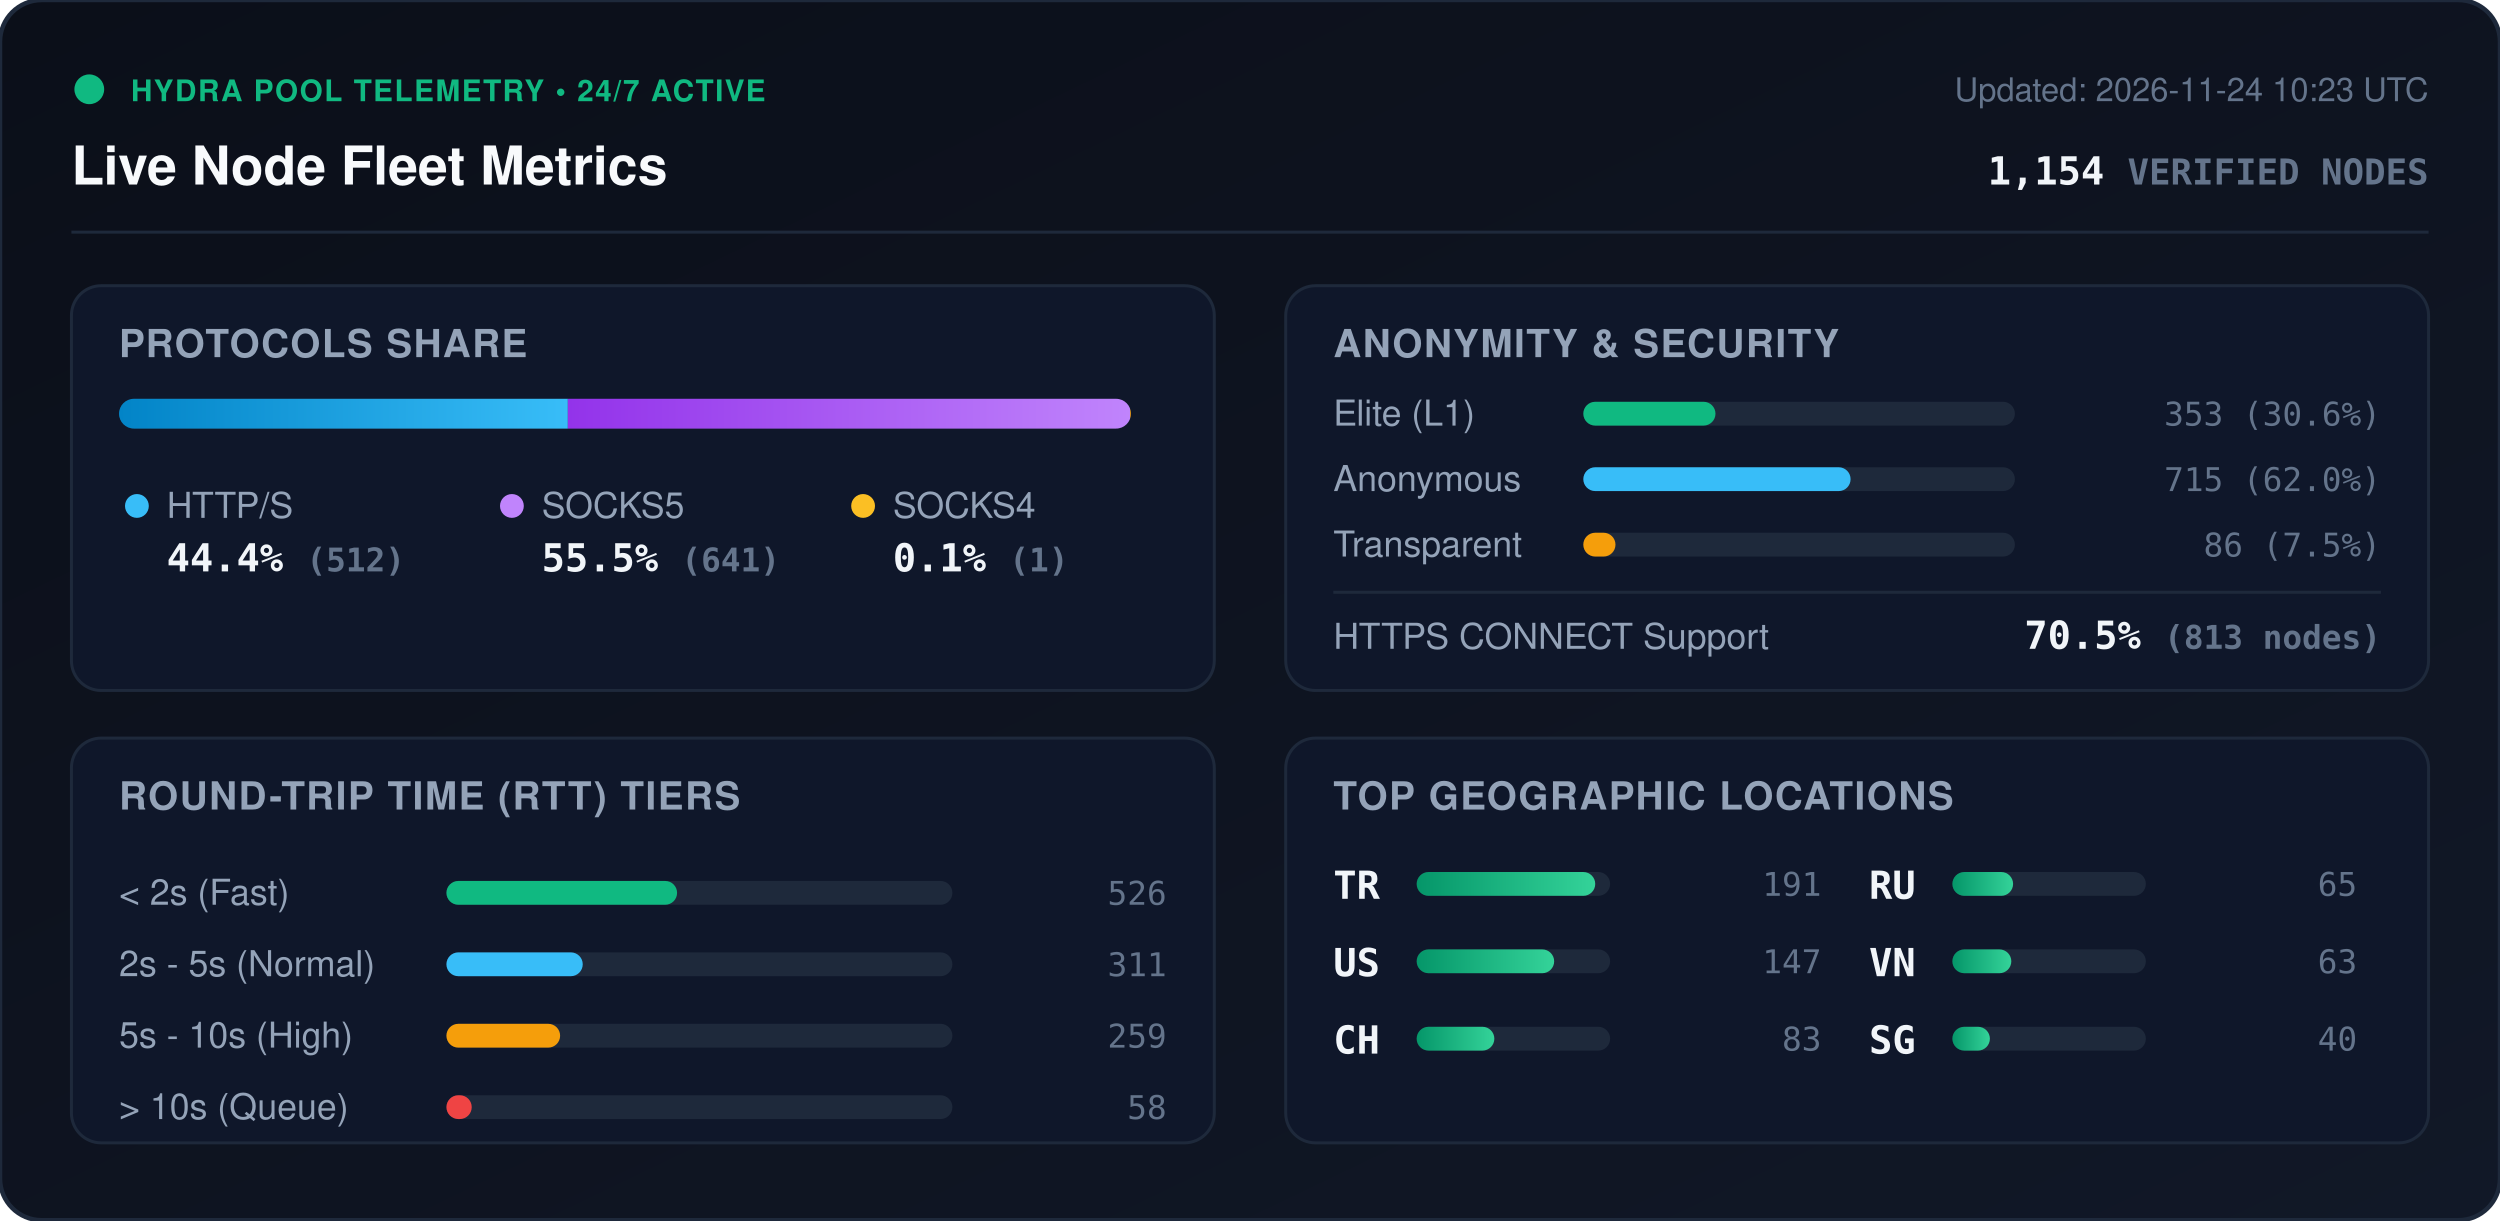
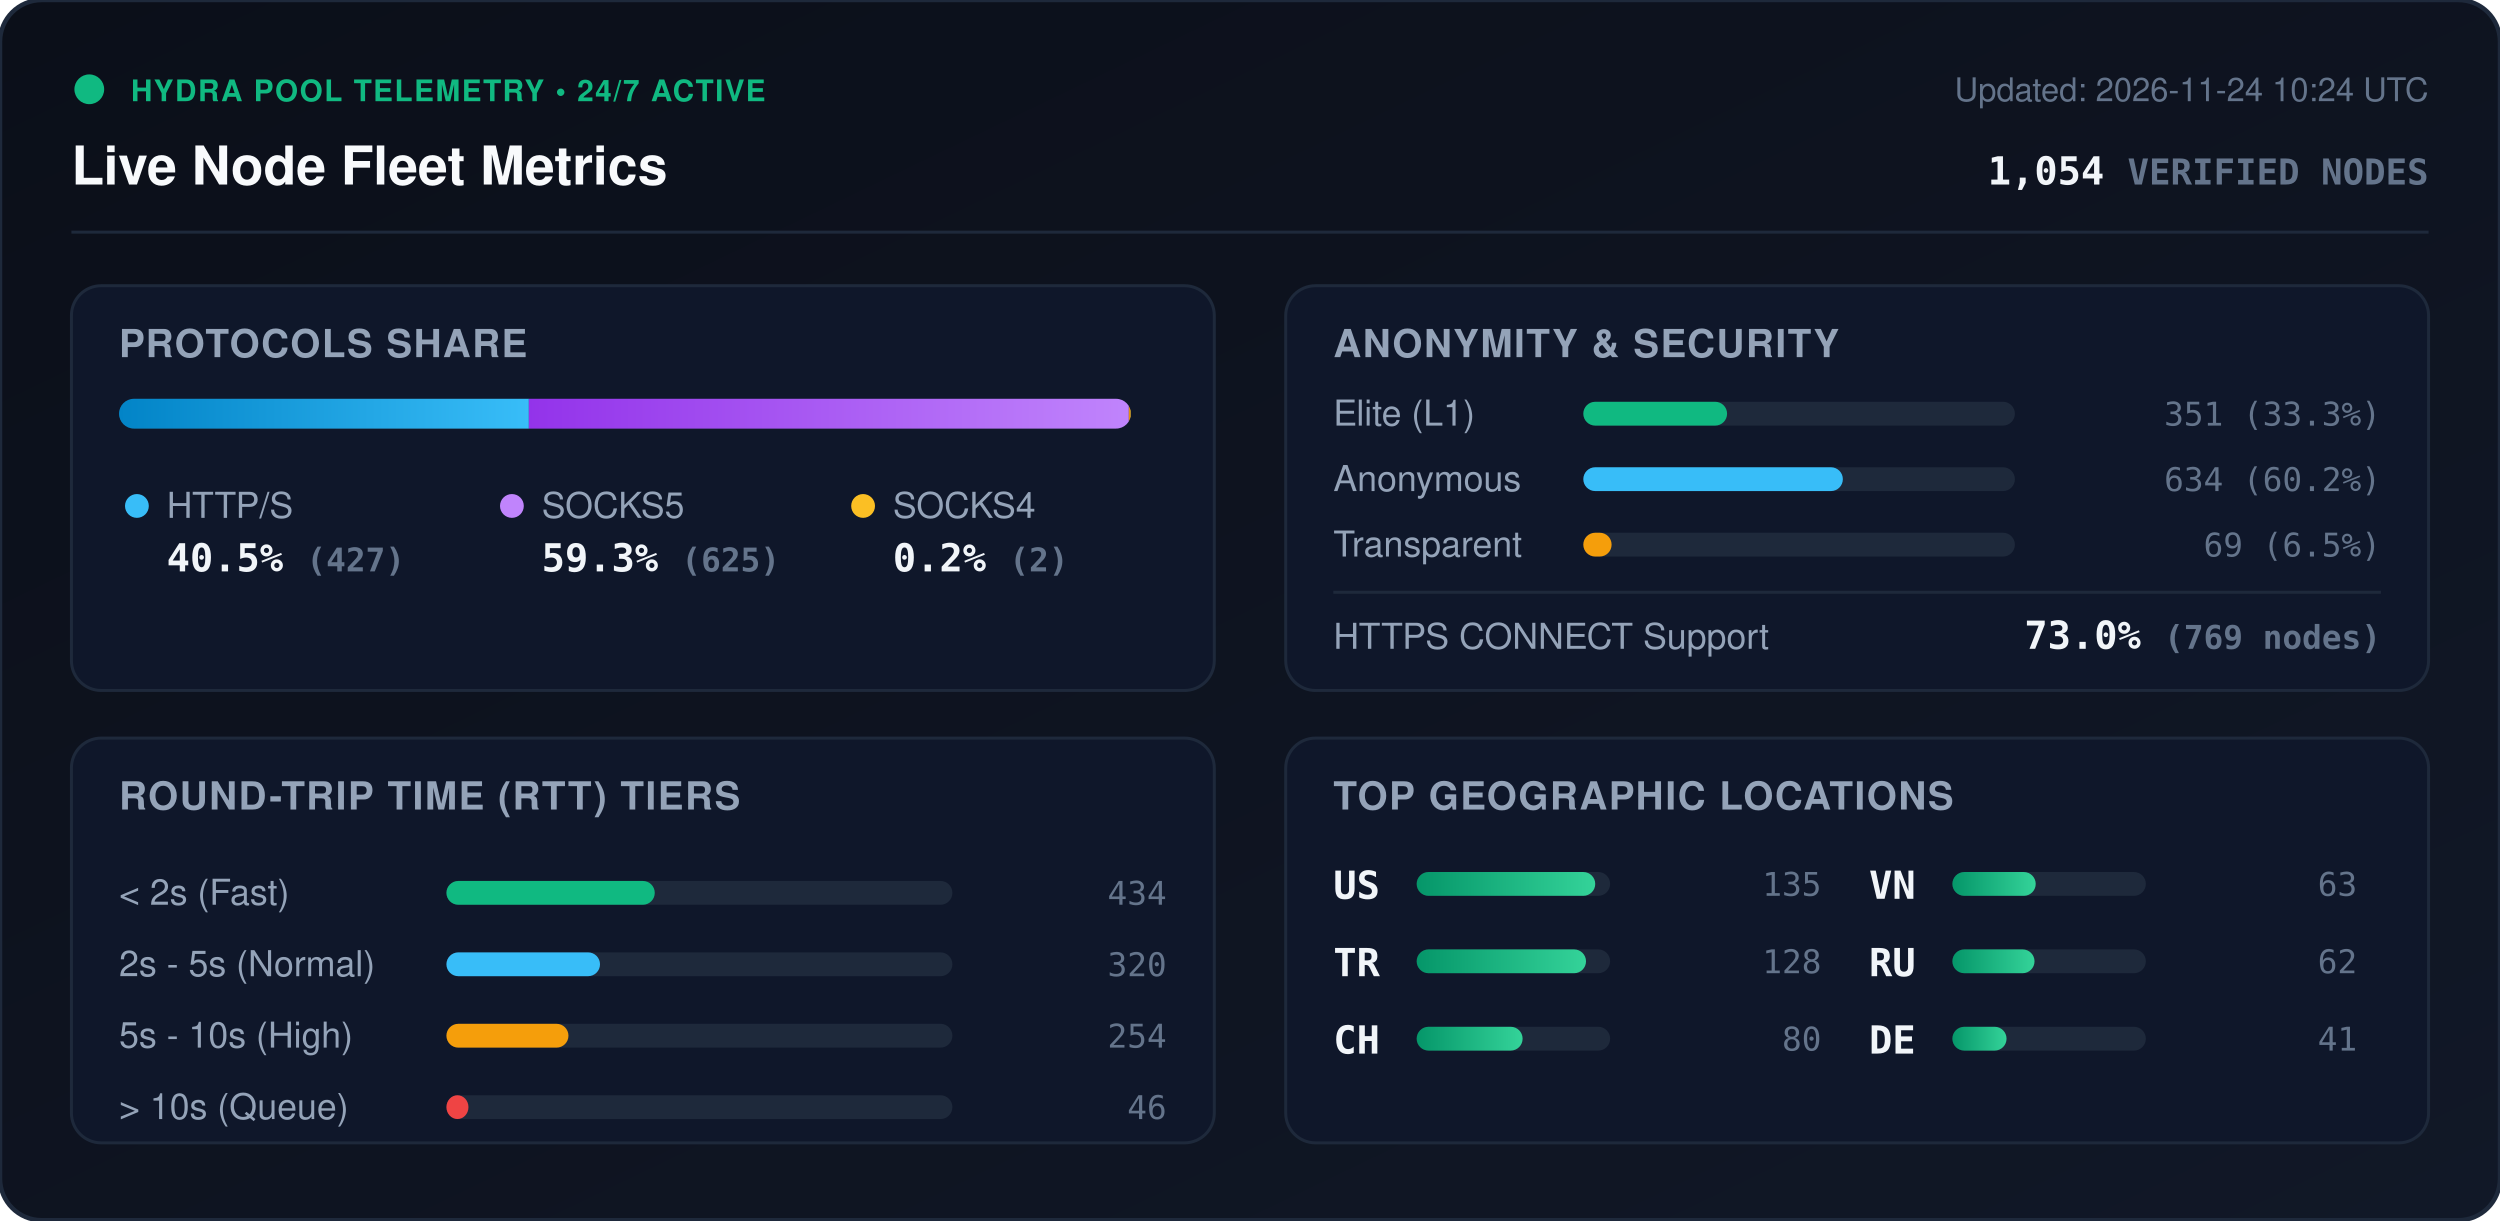
<svg xmlns="http://www.w3.org/2000/svg" viewBox="0 0 840 410" width="840" height="410" style="max-width: 100%; height: auto;">
  <defs>
    <linearGradient id="bg" x1="0%" y1="0%" x2="100%" y2="100%">
      <stop offset="0%" stop-color="#0b0f19" />
      <stop offset="100%" stop-color="#111827" />
    </linearGradient>
    <linearGradient id="bar-http" x1="0%" y1="0%" x2="100%" y2="0%">
      <stop offset="0%" stop-color="#0284c7" />
      <stop offset="100%" stop-color="#38bdf8" />
    </linearGradient>
    <linearGradient id="bar-socks5" x1="0%" y1="0%" x2="100%" y2="0%">
      <stop offset="0%" stop-color="#9333ea" />
      <stop offset="100%" stop-color="#c084fc" />
    </linearGradient>
    <linearGradient id="bar-socks4" x1="0%" y1="0%" x2="100%" y2="0%">
      <stop offset="0%" stop-color="#d97706" />
      <stop offset="100%" stop-color="#fbbf24" />
    </linearGradient>
    <linearGradient id="bar-green" x1="0%" y1="0%" x2="100%" y2="0%">
      <stop offset="0%" stop-color="#059669" />
      <stop offset="100%" stop-color="#34d399" />
    </linearGradient>
    <clipPath id="prog-track-clip">
      <rect width="340.0" height="10" rx="5" />
    </clipPath>
    <style>
      .title { font: 700 18px -apple-system, BlinkMacSystemFont, 'Segoe UI', Helvetica, Arial, sans-serif; fill: #f8fafc; }
      .sub { font: 500 11px -apple-system, BlinkMacSystemFont, 'Segoe UI', Helvetica, Arial, sans-serif; fill: #64748b; }
      .section-hdr { font: 600 13px -apple-system, BlinkMacSystemFont, 'Segoe UI', Helvetica, Arial, sans-serif; fill: #94a3b8; letter-spacing: 0.5px; }
      .metric-val { font: 700 13px -apple-system, BlinkMacSystemFont, 'Segoe UI', Helvetica, Arial, sans-serif; fill: #f1f5f9; }
      .metric-lbl { font: 500 12px -apple-system, BlinkMacSystemFont, 'Segoe UI', Helvetica, Arial, sans-serif; fill: #94a3b8; }
      .badge-txt { font: 700 10px -apple-system, BlinkMacSystemFont, 'Segoe UI', Helvetica, Arial, sans-serif; fill: #10b981; letter-spacing: 0.5px; }
      .mono { font-family: ui-monospace, SFMono-Regular, Menlo, Monaco, Consolas, monospace; }
      .pulse { animation: beacon 2s infinite ease-in-out; }
      @keyframes beacon { 0%, 100% { opacity: 1; } 50% { opacity: 0.35; } }
    </style>
  </defs>
  <rect width="840" height="410" rx="14" fill="url(#bg)" stroke="#1e293b" stroke-width="1.5" />
  <g transform="translate(24, 24)">
    <circle cx="6" cy="6" r="5" fill="#10b981" class="pulse" />
    <text x="20" y="10" class="badge-txt">HYDRA POOL TELEMETRY • 24/7 ACTIVE</text>
    <text x="0" y="38" class="title">Live Node Fleet Metrics</text>
-     <text x="792" y="10" text-anchor="end" class="sub">Updated: 2026-11-24 10:23 UTC</text>
-     <text x="792" y="38" text-anchor="end" class="metric-val mono" fill="#38bdf8">1,154 <tspan font-size="12" fill="#64748b">VERIFIED NODES</tspan>
+     <text x="792" y="10" text-anchor="end" class="sub">Updated: 2026-11-24 10:24 UTC</text>
+     <text x="792" y="38" text-anchor="end" class="metric-val mono" fill="#38bdf8">1,054 <tspan font-size="12" fill="#64748b">VERIFIED NODES</tspan>
    </text>
  </g>
  <line x1="24" y1="78" x2="816" y2="78" stroke="#1e293b" stroke-width="1" />
  <g transform="translate(24, 96)">
    <rect width="384" height="136" rx="10" fill="#0f172a" stroke="#1e293b" />
    <text x="16" y="24" class="section-hdr">PROTOCOLS SHARE</text>
    <g transform="translate(16, 38)">
      <rect width="340.0" height="10" rx="5" fill="#1e293b" />
      <g clip-path="url(#prog-track-clip)">
-         <rect x="0" width="150.8" height="10" fill="url(#bar-http)" />
-         <rect x="150.8" width="188.9" height="10" fill="url(#bar-socks5)" />
-         <rect x="339.7" width="0.3" height="10" fill="url(#bar-socks4)" />
+         <rect x="0" width="137.7" height="10" fill="url(#bar-http)" />
+         <rect x="137.7" width="201.6" height="10" fill="url(#bar-socks5)" />
+         <rect x="339.3" width="0.6" height="10" fill="url(#bar-socks4)" />
      </g>
    </g>
    <g transform="translate(16, 68)">
      <circle cx="6" cy="6" r="4" fill="#38bdf8" />
      <text x="16" y="10" class="metric-lbl">HTTP/S</text>
-       <text x="16" y="28" class="metric-val mono">44.4% <tspan font-size="11" fill="#64748b">(512)</tspan>
+       <text x="16" y="28" class="metric-val mono">40.5% <tspan font-size="11" fill="#64748b">(427)</tspan>
      </text>
      <circle cx="132" cy="6" r="4" fill="#c084fc" />
      <text x="142" y="10" class="metric-lbl">SOCKS5</text>
-       <text x="142" y="28" class="metric-val mono">55.5% <tspan font-size="11" fill="#64748b">(641)</tspan>
+       <text x="142" y="28" class="metric-val mono">59.3% <tspan font-size="11" fill="#64748b">(625)</tspan>
      </text>
      <circle cx="250" cy="6" r="4" fill="#fbbf24" />
      <text x="260" y="10" class="metric-lbl">SOCKS4</text>
-       <text x="260" y="28" class="metric-val mono">0.1% <tspan font-size="11" fill="#64748b">(1)</tspan>
+       <text x="260" y="28" class="metric-val mono">0.2% <tspan font-size="11" fill="#64748b">(2)</tspan>
      </text>
    </g>
  </g>
  <g transform="translate(432, 96)">
    <rect width="384" height="136" rx="10" fill="#0f172a" stroke="#1e293b" />
    <text x="16" y="24" class="section-hdr">ANONYMITY &amp; SECURITY</text>
    <text x="16" y="47" class="metric-lbl">Elite (L1)</text>
    <rect x="100" y="39" width="145.0" height="8" rx="4" fill="#1e293b" />
-     <rect x="100" y="39" width="44.4" height="8" rx="4" fill="#10b981" />
-     <text x="368" y="47" text-anchor="end" class="mono sub" fill="#e2e8f0">353 (30.6%)</text>
+     <rect x="100" y="39" width="48.3" height="8" rx="4" fill="#10b981" />
+     <text x="368" y="47" text-anchor="end" class="mono sub" fill="#e2e8f0">351 (33.3%)</text>
    <text x="16" y="69" class="metric-lbl">Anonymous</text>
    <rect x="100" y="61" width="145.0" height="8" rx="4" fill="#1e293b" />
-     <rect x="100" y="61" width="89.8" height="8" rx="4" fill="#38bdf8" />
-     <text x="368" y="69" text-anchor="end" class="mono sub" fill="#e2e8f0">715 (62.0%)</text>
+     <rect x="100" y="61" width="87.2" height="8" rx="4" fill="#38bdf8" />
+     <text x="368" y="69" text-anchor="end" class="mono sub" fill="#e2e8f0">634 (60.2%)</text>
    <text x="16" y="91" class="metric-lbl">Transparent</text>
    <rect x="100" y="83" width="145.0" height="8" rx="4" fill="#1e293b" />
-     <rect x="100" y="83" width="10.8" height="8" rx="4" fill="#f59e0b" />
-     <text x="368" y="91" text-anchor="end" class="mono sub" fill="#e2e8f0">86 (7.5%)</text>
+     <rect x="100" y="83" width="9.5" height="8" rx="4" fill="#f59e0b" />
+     <text x="368" y="91" text-anchor="end" class="mono sub" fill="#e2e8f0">69 (6.5%)</text>
    <line x1="16" y1="103" x2="368" y2="103" stroke="#1e293b" stroke-width="1" />
    <text x="16" y="122" class="metric-lbl">HTTPS CONNECT Support</text>
-     <text x="368" y="122" text-anchor="end" class="metric-val mono" fill="#34d399">70.5% <tspan font-size="11" fill="#64748b">(813 nodes)</tspan>
+     <text x="368" y="122" text-anchor="end" class="metric-val mono" fill="#34d399">73.0% <tspan font-size="11" fill="#64748b">(769 nodes)</tspan>
    </text>
  </g>
  <g transform="translate(24, 248)">
    <rect width="384" height="136" rx="10" fill="#0f172a" stroke="#1e293b" />
    <text x="16" y="24" class="section-hdr">ROUND-TRIP TIME (RTT) TIERS</text>
    <g transform="translate(16, 42)">
      <text x="0" y="14" class="metric-lbl">&lt; 2s (Fast)</text>
      <rect x="110" y="6" width="170" height="8" rx="4" fill="#1e293b" />
-       <rect x="110" y="6" width="77.5" height="8" rx="4" fill="#10b981" />
-       <text x="352" y="14" text-anchor="end" class="mono sub">526</text>
+       <rect x="110" y="6" width="70.0" height="8" rx="4" fill="#10b981" />
+       <text x="352" y="14" text-anchor="end" class="mono sub">434</text>
      <text x="0" y="38" class="metric-lbl">2s - 5s (Normal)</text>
      <rect x="110" y="30" width="170" height="8" rx="4" fill="#1e293b" />
-       <rect x="110" y="30" width="45.8" height="8" rx="4" fill="#38bdf8" />
-       <text x="352" y="38" text-anchor="end" class="mono sub">311</text>
+       <rect x="110" y="30" width="51.6" height="8" rx="4" fill="#38bdf8" />
+       <text x="352" y="38" text-anchor="end" class="mono sub">320</text>
      <text x="0" y="62" class="metric-lbl">5s - 10s (High)</text>
      <rect x="110" y="54" width="170" height="8" rx="4" fill="#1e293b" />
-       <rect x="110" y="54" width="38.2" height="8" rx="4" fill="#f59e0b" />
-       <text x="352" y="62" text-anchor="end" class="mono sub">259</text>
+       <rect x="110" y="54" width="41.0" height="8" rx="4" fill="#f59e0b" />
+       <text x="352" y="62" text-anchor="end" class="mono sub">254</text>
      <text x="0" y="86" class="metric-lbl">&gt; 10s (Queue)</text>
      <rect x="110" y="78" width="170" height="8" rx="4" fill="#1e293b" />
-       <rect x="110" y="78" width="8.5" height="8" rx="4" fill="#ef4444" />
-       <text x="352" y="86" text-anchor="end" class="mono sub">58</text>
+       <rect x="110" y="78" width="7.4" height="8" rx="4" fill="#ef4444" />
+       <text x="352" y="86" text-anchor="end" class="mono sub">46</text>
    </g>
  </g>
  <g transform="translate(432, 248)">
    <rect width="384" height="136" rx="10" fill="#0f172a" stroke="#1e293b" />
    <text x="16" y="24" class="section-hdr">TOP GEOGRAPHIC LOCATIONS</text>
    <g transform="translate(16, 42)">
      <g transform="translate(0, 0)">
+         <text x="0" y="12" class="mono metric-val" font-size="12">US</text>
+         <rect x="28" y="3" width="65" height="8" rx="4" fill="#1e293b" />
+         <rect x="28" y="3" width="60.0" height="8" rx="4" fill="url(#bar-green)" />
+         <text x="164" y="11" text-anchor="end" class="mono sub">135</text>
+       </g>
+       <g transform="translate(0, 26)">
        <text x="0" y="12" class="mono metric-val" font-size="12">TR</text>
        <rect x="28" y="3" width="65" height="8" rx="4" fill="#1e293b" />
-         <rect x="28" y="3" width="60.0" height="8" rx="4" fill="url(#bar-green)" />
-         <text x="164" y="11" text-anchor="end" class="mono sub">191</text>
-       </g>
-       <g transform="translate(0, 26)">
-         <text x="0" y="12" class="mono metric-val" font-size="12">US</text>
-         <rect x="28" y="3" width="65" height="8" rx="4" fill="#1e293b" />
-         <rect x="28" y="3" width="46.2" height="8" rx="4" fill="url(#bar-green)" />
-         <text x="164" y="11" text-anchor="end" class="mono sub">147</text>
+         <rect x="28" y="3" width="56.9" height="8" rx="4" fill="url(#bar-green)" />
+         <text x="164" y="11" text-anchor="end" class="mono sub">128</text>
      </g>
      <g transform="translate(0, 52)">
        <text x="0" y="12" class="mono metric-val" font-size="12">CH</text>
        <rect x="28" y="3" width="65" height="8" rx="4" fill="#1e293b" />
-         <rect x="28" y="3" width="26.1" height="8" rx="4" fill="url(#bar-green)" />
-         <text x="164" y="11" text-anchor="end" class="mono sub">83</text>
+         <rect x="28" y="3" width="35.6" height="8" rx="4" fill="url(#bar-green)" />
+         <text x="164" y="11" text-anchor="end" class="mono sub">80</text>
      </g>
      <g transform="translate(180, 0)">
+         <text x="0" y="12" class="mono metric-val" font-size="12">VN</text>
+         <rect x="28" y="3" width="65" height="8" rx="4" fill="#1e293b" />
+         <rect x="28" y="3" width="28.0" height="8" rx="4" fill="url(#bar-green)" />
+         <text x="164" y="11" text-anchor="end" class="mono sub">63</text>
+       </g>
+       <g transform="translate(180, 26)">
        <text x="0" y="12" class="mono metric-val" font-size="12">RU</text>
        <rect x="28" y="3" width="65" height="8" rx="4" fill="#1e293b" />
-         <rect x="28" y="3" width="20.4" height="8" rx="4" fill="url(#bar-green)" />
-         <text x="164" y="11" text-anchor="end" class="mono sub">65</text>
-       </g>
-       <g transform="translate(180, 26)">
-         <text x="0" y="12" class="mono metric-val" font-size="12">VN</text>
-         <rect x="28" y="3" width="65" height="8" rx="4" fill="#1e293b" />
-         <rect x="28" y="3" width="19.8" height="8" rx="4" fill="url(#bar-green)" />
-         <text x="164" y="11" text-anchor="end" class="mono sub">63</text>
+         <rect x="28" y="3" width="27.6" height="8" rx="4" fill="url(#bar-green)" />
+         <text x="164" y="11" text-anchor="end" class="mono sub">62</text>
      </g>
      <g transform="translate(180, 52)">
-         <text x="0" y="12" class="mono metric-val" font-size="12">SG</text>
+         <text x="0" y="12" class="mono metric-val" font-size="12">DE</text>
        <rect x="28" y="3" width="65" height="8" rx="4" fill="#1e293b" />
-         <rect x="28" y="3" width="12.6" height="8" rx="4" fill="url(#bar-green)" />
-         <text x="164" y="11" text-anchor="end" class="mono sub">40</text>
+         <rect x="28" y="3" width="18.2" height="8" rx="4" fill="url(#bar-green)" />
+         <text x="164" y="11" text-anchor="end" class="mono sub">41</text>
      </g>
    </g>
  </g>
</svg>
